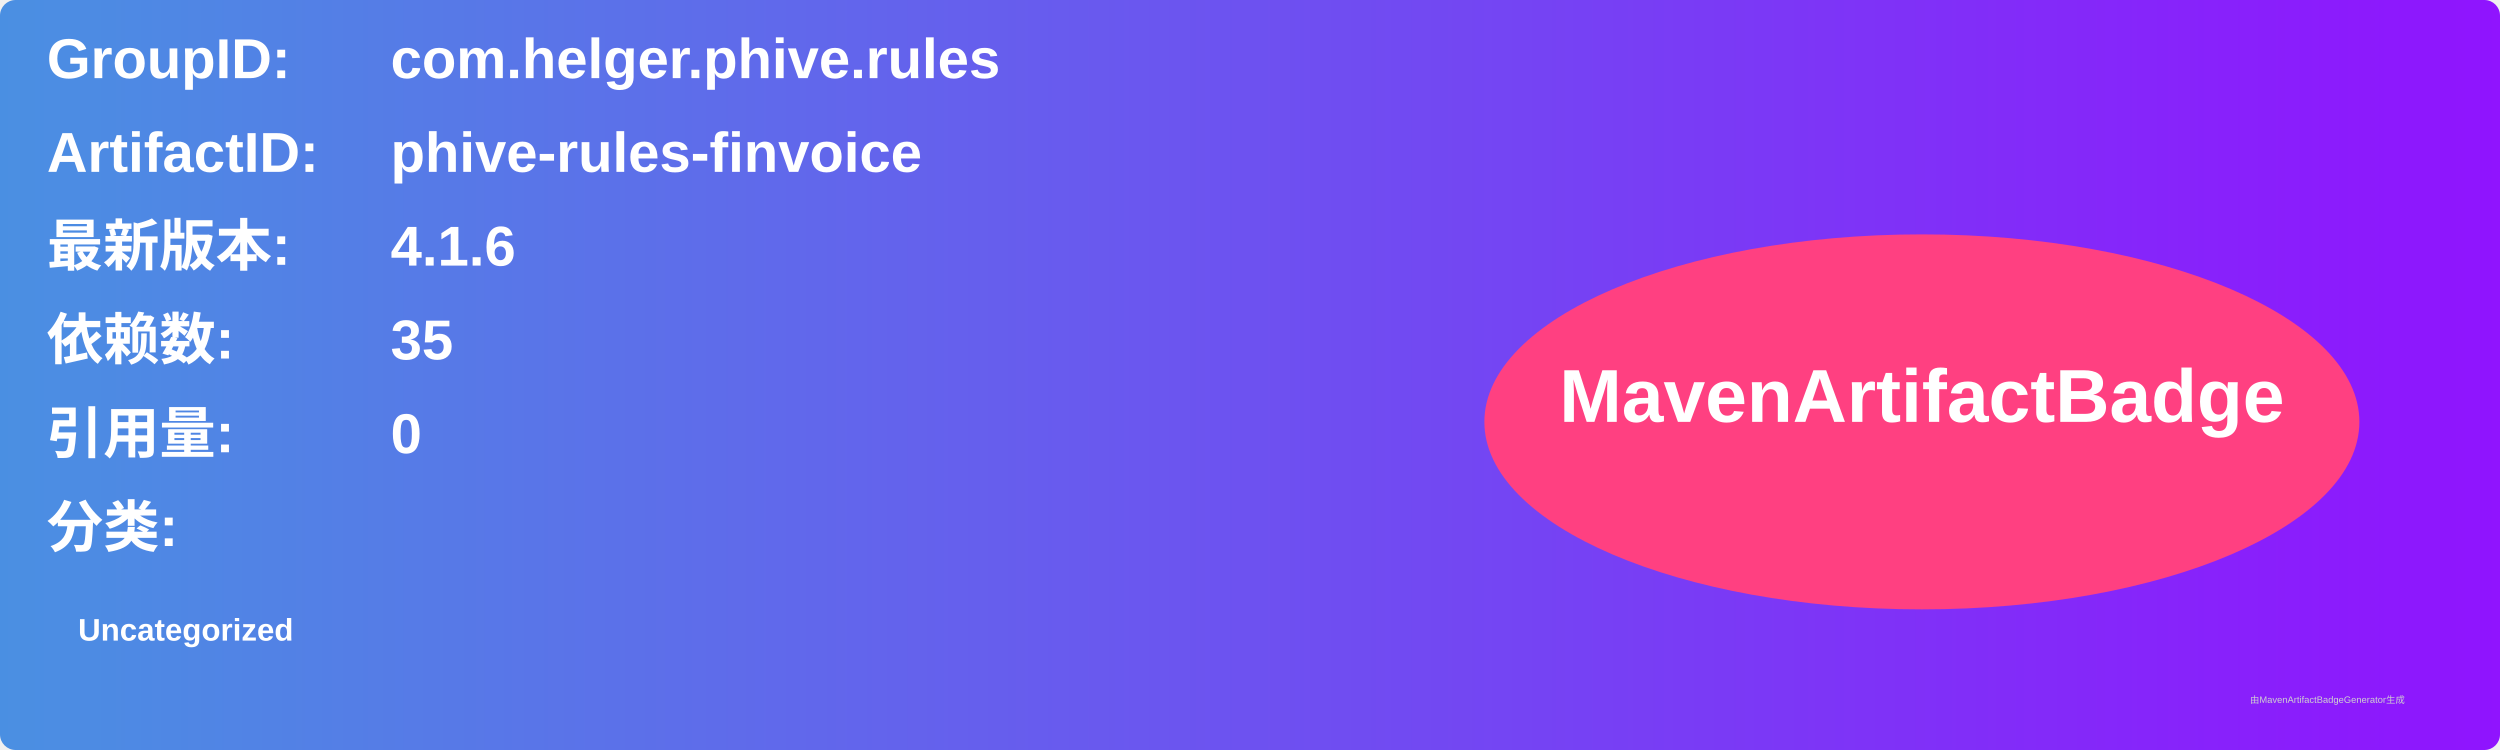
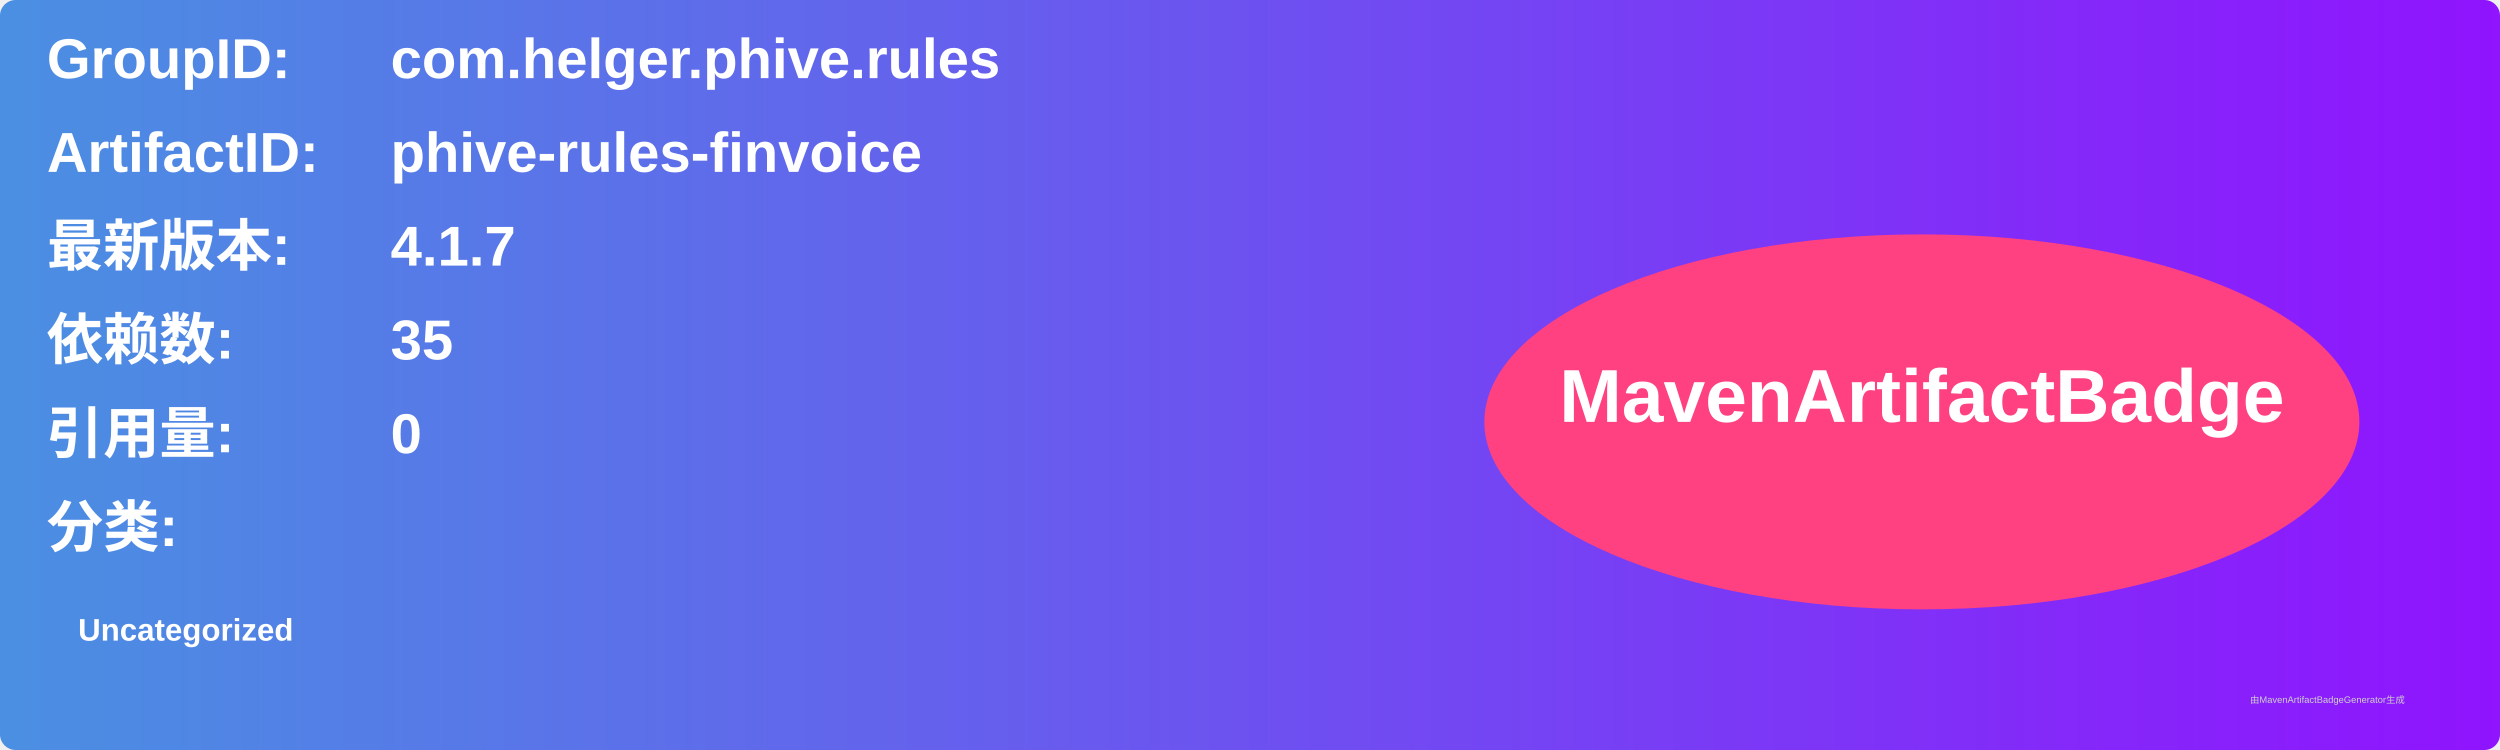
<svg xmlns="http://www.w3.org/2000/svg" width="800" height="240" viewBox="0 0 800 240">
  <linearGradient id="grad" x1="0%" y1="0%" x2="100%" y2="0%">
    <stop offset="0%" stop-color="#4a90e2" />
    <stop offset="100%" stop-color="#9013fe" />
  </linearGradient>
  <rect width="100%" height="100%" rx="5" ry="5" fill="url(#grad)" />
  <g transform="translate(15, 15)">
    <text x="0" y="10" font-family="Arial" font-size="18" fill="white" font-weight="bold" width="260">GroupID:</text>
    <text x="110" y="10" font-family="Arial" font-size="18" fill="white" font-weight="bold" width="460">com.helger.phive.rules</text>
    <text x="0" y="40" font-family="Arial" font-size="18" fill="white" font-weight="bold" width="260">ArtifactID:</text>
    <text x="110" y="40" font-family="Arial" font-size="18" fill="white" font-weight="bold" width="460">phive-rules-finvoice</text>
    <text x="0" y="70" font-family="Arial" font-size="18" fill="white" font-weight="bold">最新版本:</text>
    <text x="110" y="70" font-family="Arial" font-size="18" fill="white" font-weight="bold">
-       <tspan font-weight="bold">4.1.6</tspan>
+       <tspan font-weight="bold">4.1.7</tspan>
    </text>
    <text x="0" y="100" font-family="Arial" font-size="18" fill="white" font-weight="bold">依赖数: </text>
    <text x="110" y="100" font-family="Arial" font-size="18" fill="white">
      <tspan font-weight="bold">35</tspan>
    </text>
    <text x="0" y="130" font-family="Arial" font-size="18" fill="white" font-weight="bold">引用量: </text>
    <text x="110" y="130" font-family="Arial" font-size="18" fill="white">
      <tspan font-weight="bold">0</tspan>
    </text>
    <text x="0" y="160" font-family="Arial" font-size="18" fill="white" font-weight="bold">分类:</text>
    <text x="10" y="190" font-family="Arial" font-size="10" fill="white">
      <tspan font-weight="bold">Uncategorized</tspan>
    </text>
    <ellipse cx="600" cy="120" rx="140" ry="60" fill="#ff4081" />
    <text x="600" y="120" text-anchor="middle" font-family="Arial" font-size="24" fill="white" font-weight="bold">MavenArtifactBadge</text>
  </g>
  <text x="720" y="225" font-family="Arial" font-size="3" fill="#d0d0d0">由MavenArtifactBadgeGenerator生成</text>
</svg>
